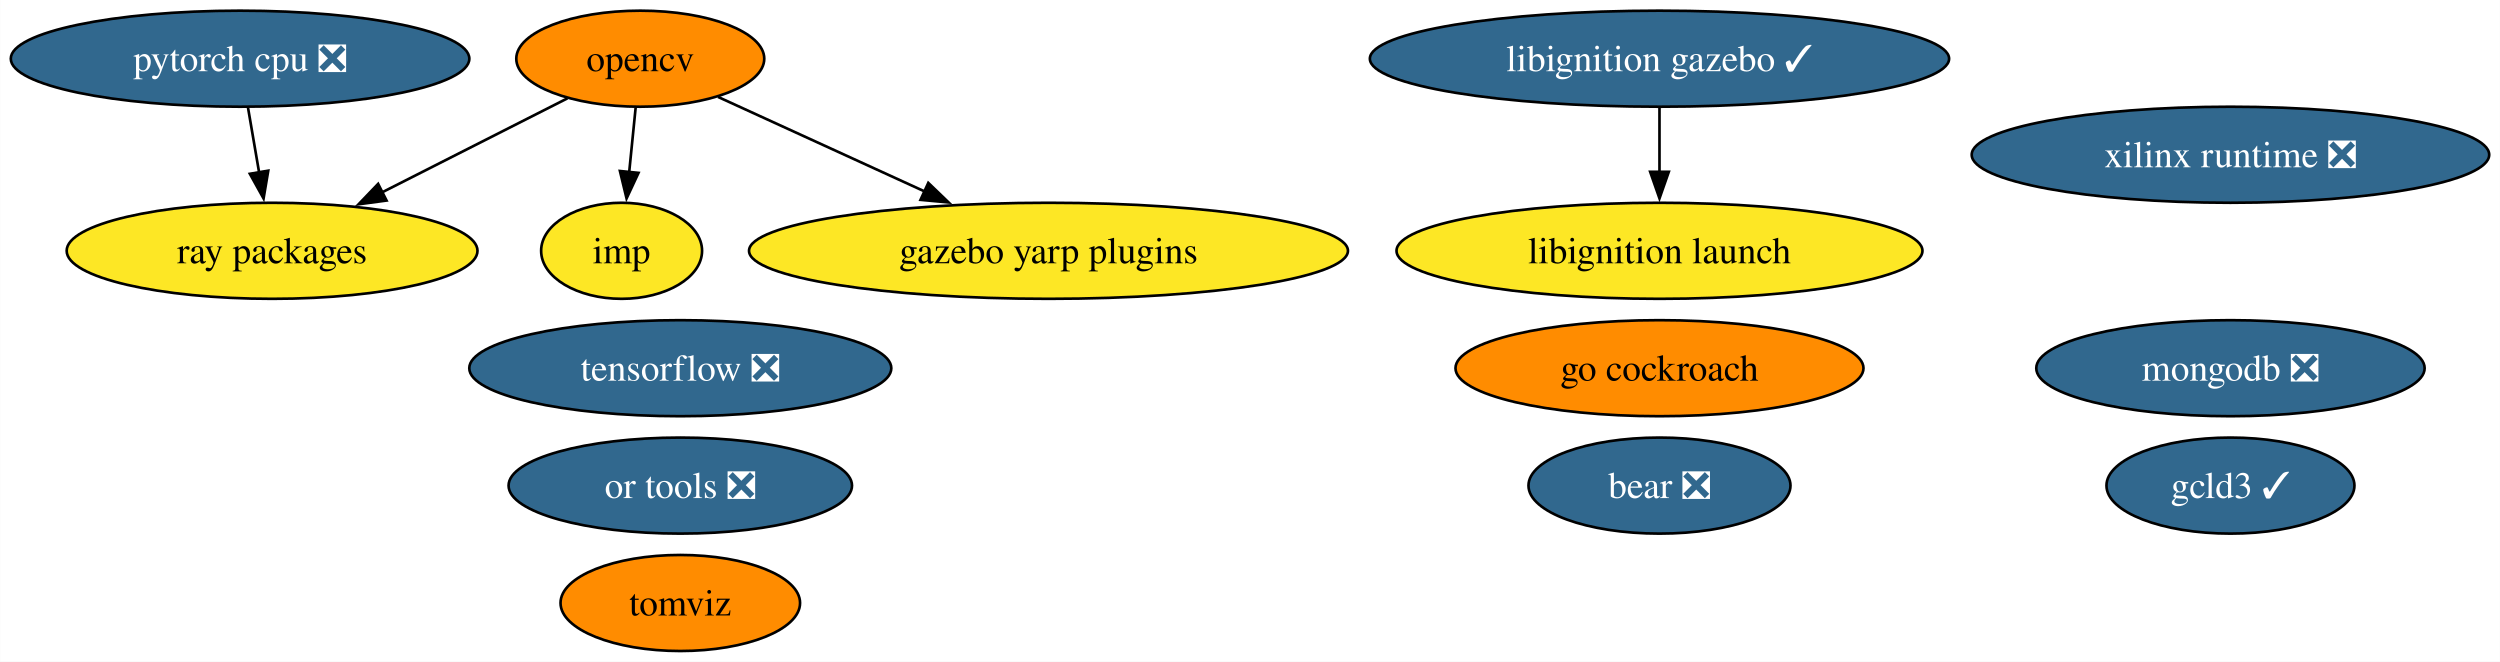
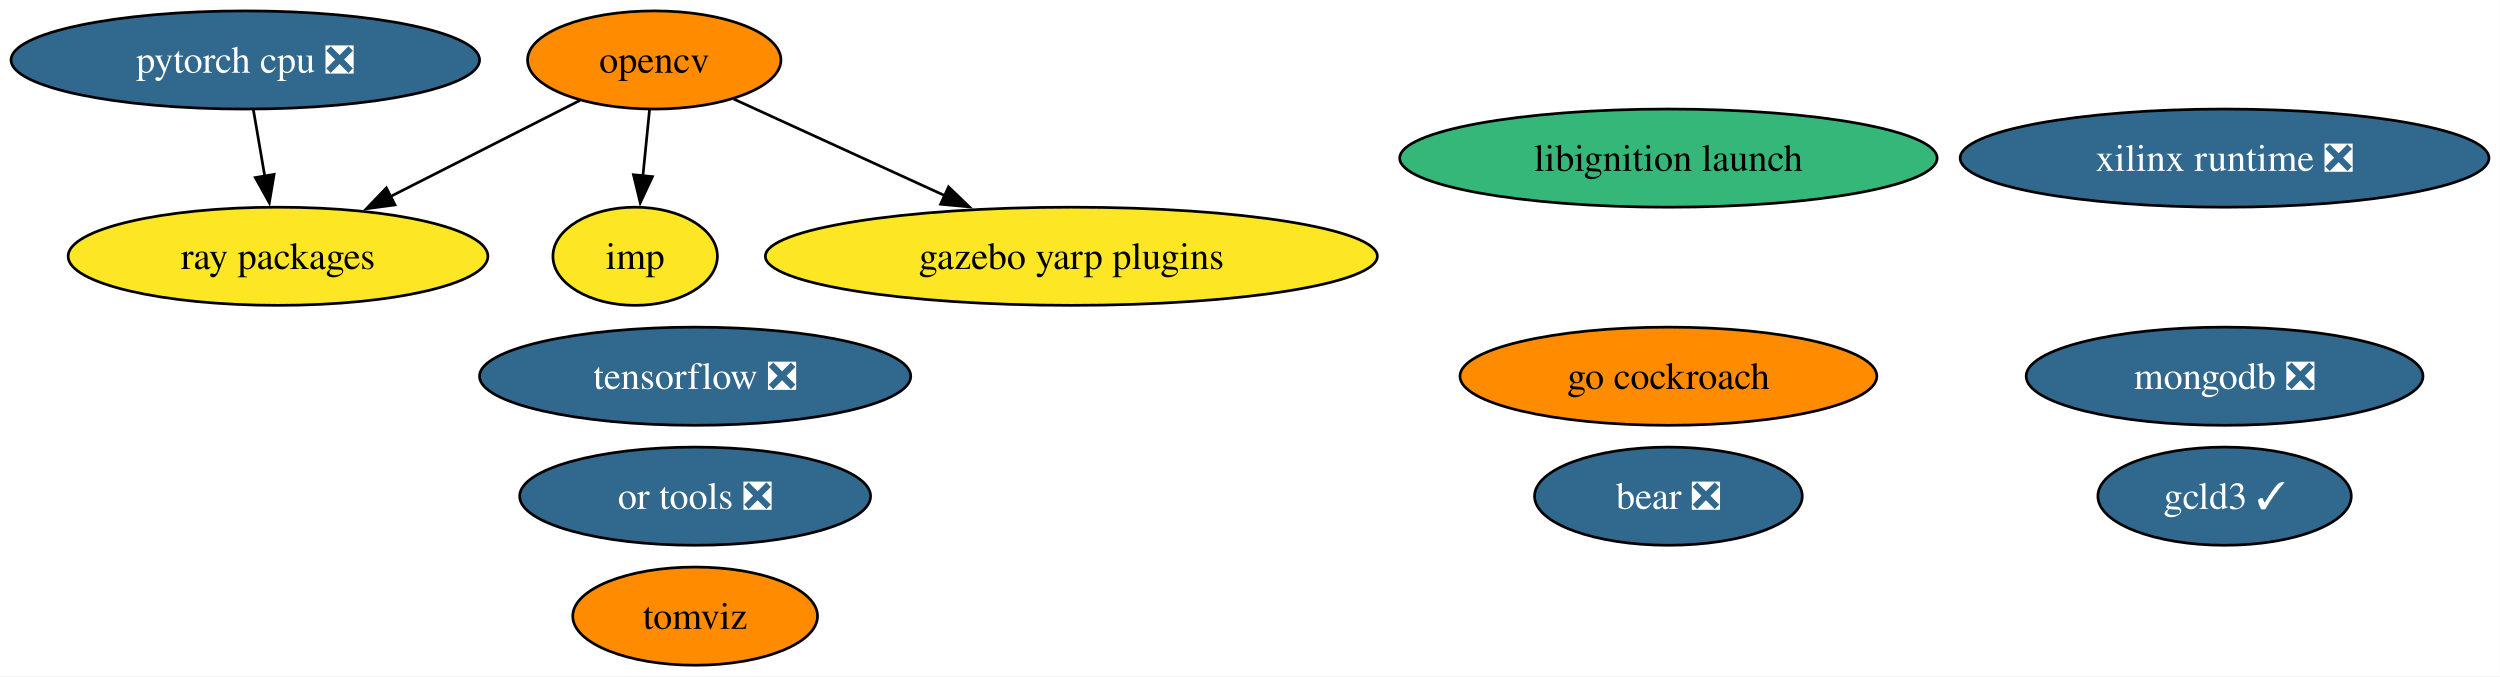
- <svg xmlns="http://www.w3.org/2000/svg" xmlns:xlink="http://www.w3.org/1999/xlink" width="937pt" height="248pt" viewBox="0.00 0.00 936.91 248.00">
+ <svg xmlns="http://www.w3.org/2000/svg" xmlns:xlink="http://www.w3.org/1999/xlink" width="917pt" height="248pt" viewBox="0.00 0.00 916.91 248.00">
  <g id="graph0" class="graph" transform="scale(1 1) rotate(0) translate(4 244)">
-     <polygon fill="white" stroke="none" points="-4,4 -4,-244 932.91,-244 932.91,4 -4,4" />
+     <polygon fill="white" stroke="none" points="-4,4 -4,-244 912.91,-244 912.91,4 -4,4" />
    <g id="node1" class="node">
      <g id="a_node1">
        <a xlink:href="https://github.com/conda-forge/opencv-feedstock" xlink:title="opencv">
          <ellipse fill="#ff8c00" stroke="black" cx="235.93" cy="-222" rx="46.47" ry="18" />
          <text text-anchor="middle" x="235.93" y="-217.32" font-family="Times,serif" font-size="14.00">opencv</text>
        </a>
      </g>
    </g>
    <g id="node6" class="node">
      <g id="a_node6">
        <a xlink:href="https://github.com/conda-forge/ray-packages-feedstock" xlink:title="ray packages">
          <ellipse fill="#fde725" stroke="black" cx="97.93" cy="-150" rx="76.99" ry="18" />
          <text text-anchor="middle" x="97.93" y="-145.32" font-family="Times,serif" font-size="14.00">ray packages</text>
        </a>
      </g>
    </g>
    <g id="edge3" class="edge">
      <path fill="none" stroke="black" d="M208.67,-207.17C188.78,-197.08 161.47,-183.23 138.96,-171.81" />
      <polygon fill="black" stroke="black" points="140.84,-168.84 130.34,-167.44 137.68,-175.09 140.84,-168.84" />
    </g>
-     <g id="node10" class="node">
-       <g id="a_node10">
+     <g id="node9" class="node">
+       <g id="a_node9">
        <a xlink:href="https://github.com/conda-forge/imp-feedstock" xlink:title="imp">
          <ellipse fill="#fde725" stroke="black" cx="228.93" cy="-150" rx="30.16" ry="18" />
          <text text-anchor="middle" x="228.93" y="-145.32" font-family="Times,serif" font-size="14.00">imp</text>
        </a>
      </g>
    </g>
    <g id="edge2" class="edge">
      <path fill="none" stroke="black" d="M234.2,-203.7C233.47,-196.41 232.6,-187.73 231.78,-179.54" />
      <polygon fill="black" stroke="black" points="235.27,-179.21 230.79,-169.61 228.3,-179.91 235.27,-179.21" />
    </g>
-     <g id="node14" class="node">
-       <g id="a_node14">
+     <g id="node13" class="node">
+       <g id="a_node13">
        <a xlink:href="https://github.com/conda-forge/gazebo-yarp-plugins-feedstock" xlink:title="gazebo yarp plugins">
          <ellipse fill="#fde725" stroke="black" cx="388.93" cy="-150" rx="112.24" ry="18" />
          <text text-anchor="middle" x="388.93" y="-145.32" font-family="Times,serif" font-size="14.00">gazebo yarp plugins</text>
        </a>
      </g>
    </g>
    <g id="edge1" class="edge">
      <path fill="none" stroke="black" d="M265.07,-207.67C286.92,-197.67 317.27,-183.79 342.45,-172.27" />
      <polygon fill="black" stroke="black" points="343.88,-175.46 351.51,-168.12 340.96,-169.1 343.88,-175.46" />
    </g>
    <g id="node2" class="node">
      <g id="a_node2">
        <a xlink:href="https://github.com/conda-forge/tensorflow-feedstock/pull/376" xlink:title="tensorflow ❎">
          <ellipse fill="#31688e" stroke="black" cx="250.93" cy="-106" rx="79.09" ry="18" />
          <text text-anchor="middle" x="250.93" y="-101.33" font-family="Times,serif" font-size="14.00" fill="white">tensorflow ❎</text>
        </a>
      </g>
    </g>
    <g id="node3" class="node">
      <g id="a_node3">
        <a xlink:href="https://github.com/conda-forge/pytorch-cpu-feedstock/pull/225" xlink:title="pytorch cpu ❎">
          <ellipse fill="#31688e" stroke="black" cx="85.93" cy="-222" rx="85.93" ry="18" />
          <text text-anchor="middle" x="85.93" y="-217.32" font-family="Times,serif" font-size="14.00" fill="white">pytorch cpu ❎</text>
        </a>
      </g>
    </g>
    <g id="edge4" class="edge">
      <path fill="none" stroke="black" d="M88.9,-203.7C90.16,-196.32 91.67,-187.52 93.09,-179.25" />
      <polygon fill="black" stroke="black" points="96.5,-180.04 94.74,-169.6 89.6,-178.86 96.5,-180.04" />
    </g>
    <g id="node4" class="node">
      <g id="a_node4">
        <a xlink:href="https://github.com/conda-forge/mongodb-feedstock/pull/87" xlink:title="mongodb ❎">
-           <ellipse fill="#31688e" stroke="black" cx="831.93" cy="-106" rx="72.78" ry="18" />
-           <text text-anchor="middle" x="831.93" y="-101.33" font-family="Times,serif" font-size="14.00" fill="white">mongodb ❎</text>
+           <ellipse fill="#31688e" stroke="black" cx="811.93" cy="-106" rx="72.78" ry="18" />
+           <text text-anchor="middle" x="811.93" y="-101.33" font-family="Times,serif" font-size="14.00" fill="white">mongodb ❎</text>
        </a>
      </g>
    </g>
    <g id="node5" class="node">
      <g id="a_node5">
        <a xlink:href="https://github.com/conda-forge/go-cockroach-feedstock" xlink:title="go cockroach">
-           <ellipse fill="#ff8c00" stroke="black" cx="617.93" cy="-106" rx="76.46" ry="18" />
-           <text text-anchor="middle" x="617.93" y="-101.33" font-family="Times,serif" font-size="14.00">go cockroach</text>
+           <ellipse fill="#ff8c00" stroke="black" cx="607.93" cy="-106" rx="76.46" ry="18" />
+           <text text-anchor="middle" x="607.93" y="-101.33" font-family="Times,serif" font-size="14.00">go cockroach</text>
        </a>
      </g>
    </g>
    <g id="node7" class="node">
      <g id="a_node7">
        <a xlink:href="https://github.com/conda-forge/tomviz-feedstock" xlink:title="tomviz">
          <ellipse fill="#ff8c00" stroke="black" cx="250.93" cy="-18" rx="44.89" ry="18" />
          <text text-anchor="middle" x="250.93" y="-13.32" font-family="Times,serif" font-size="14.00">tomviz</text>
        </a>
      </g>
    </g>
    <g id="node8" class="node">
      <g id="a_node8">
-         <a xlink:href="https://github.com/conda-forge/libignition-gazebo-feedstock/pull/64" xlink:title="libignition gazebo ✓">
-           <ellipse fill="#31688e" stroke="black" cx="617.93" cy="-222" rx="108.55" ry="18" />
-           <text text-anchor="middle" x="617.93" y="-217.32" font-family="Times,serif" font-size="14.00" fill="white">libignition gazebo ✓</text>
+         <a xlink:href="https://github.com/conda-forge/libignition-launch-feedstock" xlink:title="libignition launch">
+           <ellipse fill="#35b779" stroke="black" cx="607.93" cy="-186" rx="98.56" ry="18" />
+           <text text-anchor="middle" x="607.93" y="-181.32" font-family="Times,serif" font-size="14.00">libignition launch</text>
        </a>
      </g>
    </g>
-     <g id="node9" class="node">
-       <g id="a_node9">
-         <a xlink:href="https://github.com/conda-forge/libignition-launch-feedstock" xlink:title="libignition launch">
-           <ellipse fill="#fde725" stroke="black" cx="617.93" cy="-150" rx="98.56" ry="18" />
-           <text text-anchor="middle" x="617.93" y="-145.32" font-family="Times,serif" font-size="14.00">libignition launch</text>
-         </a>
-       </g>
-     </g>
-     <g id="edge5" class="edge">
-       <path fill="none" stroke="black" d="M617.93,-203.7C617.93,-196.41 617.93,-187.73 617.93,-179.54" />
-       <polygon fill="black" stroke="black" points="621.43,-179.62 617.93,-169.62 614.43,-179.62 621.43,-179.62" />
-     </g>
-     <g id="node11" class="node">
-       <g id="a_node11">
+     <g id="node10" class="node">
+       <g id="a_node10">
        <a xlink:href="https://github.com/conda-forge/or-tools-feedstock/pull/56" xlink:title="or tools ❎">
          <ellipse fill="#31688e" stroke="black" cx="250.93" cy="-62" rx="64.36" ry="18" />
          <text text-anchor="middle" x="250.93" y="-57.33" font-family="Times,serif" font-size="14.00" fill="white">or tools ❎</text>
        </a>
      </g>
    </g>
-     <g id="node12" class="node">
-       <g id="a_node12">
+     <g id="node11" class="node">
+       <g id="a_node11">
        <a xlink:href="https://github.com/conda-forge/bear-feedstock/pull/45" xlink:title="bear ❎">
-           <ellipse fill="#31688e" stroke="black" cx="617.93" cy="-62" rx="49.1" ry="18" />
-           <text text-anchor="middle" x="617.93" y="-57.33" font-family="Times,serif" font-size="14.00" fill="white">bear ❎</text>
+           <ellipse fill="#31688e" stroke="black" cx="607.93" cy="-62" rx="49.1" ry="18" />
+           <text text-anchor="middle" x="607.93" y="-57.33" font-family="Times,serif" font-size="14.00" fill="white">bear ❎</text>
        </a>
      </g>
    </g>
-     <g id="node13" class="node">
-       <g id="a_node13">
+     <g id="node12" class="node">
+       <g id="a_node12">
        <a xlink:href="https://github.com/conda-forge/xilinx-runtime-feedstock/pull/32" xlink:title="xilinx runtime ❎">
-           <ellipse fill="#31688e" stroke="black" cx="831.93" cy="-186" rx="96.98" ry="18" />
-           <text text-anchor="middle" x="831.93" y="-181.32" font-family="Times,serif" font-size="14.00" fill="white">xilinx runtime ❎</text>
+           <ellipse fill="#31688e" stroke="black" cx="811.93" cy="-186" rx="96.98" ry="18" />
+           <text text-anchor="middle" x="811.93" y="-181.32" font-family="Times,serif" font-size="14.00" fill="white">xilinx runtime ❎</text>
        </a>
      </g>
    </g>
-     <g id="node15" class="node">
-       <g id="a_node15">
+     <g id="node14" class="node">
+       <g id="a_node14">
        <a xlink:href="https://github.com/conda-forge/gcld3-feedstock/pull/7" xlink:title="gcld3 ✓">
-           <ellipse fill="#31688e" stroke="black" cx="831.93" cy="-62" rx="46.47" ry="18" />
-           <text text-anchor="middle" x="831.93" y="-57.33" font-family="Times,serif" font-size="14.00" fill="white">gcld3 ✓</text>
+           <ellipse fill="#31688e" stroke="black" cx="811.93" cy="-62" rx="46.47" ry="18" />
+           <text text-anchor="middle" x="811.93" y="-57.33" font-family="Times,serif" font-size="14.00" fill="white">gcld3 ✓</text>
        </a>
      </g>
    </g>
  </g>
</svg>
